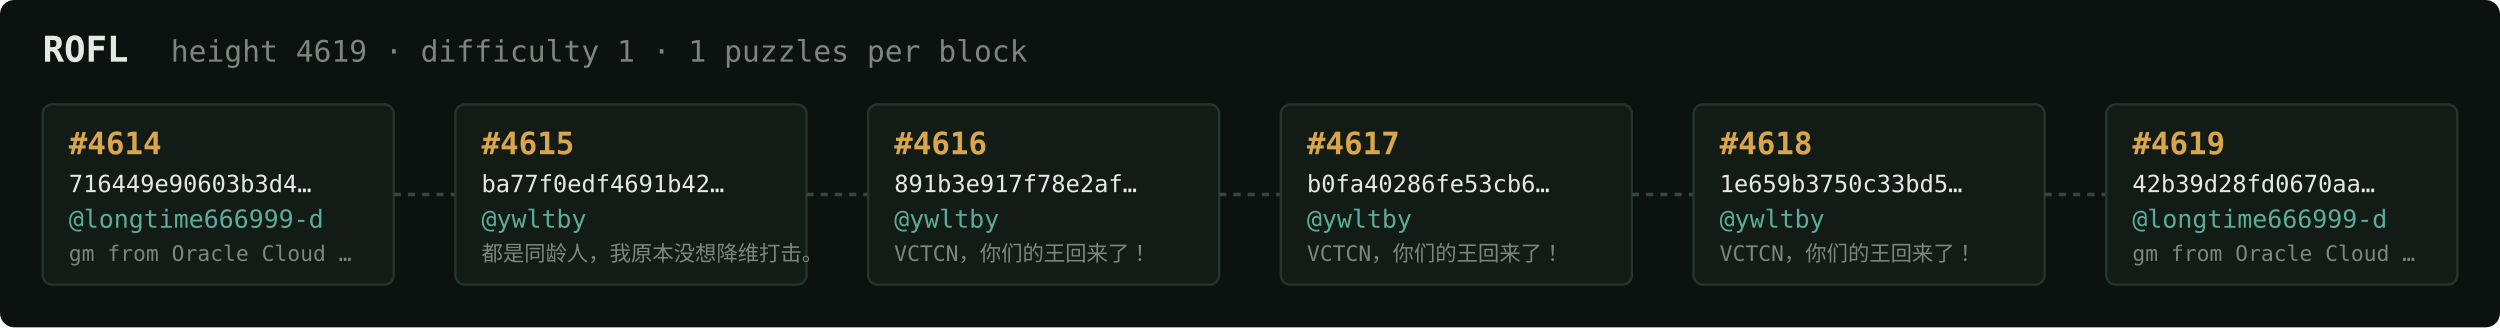
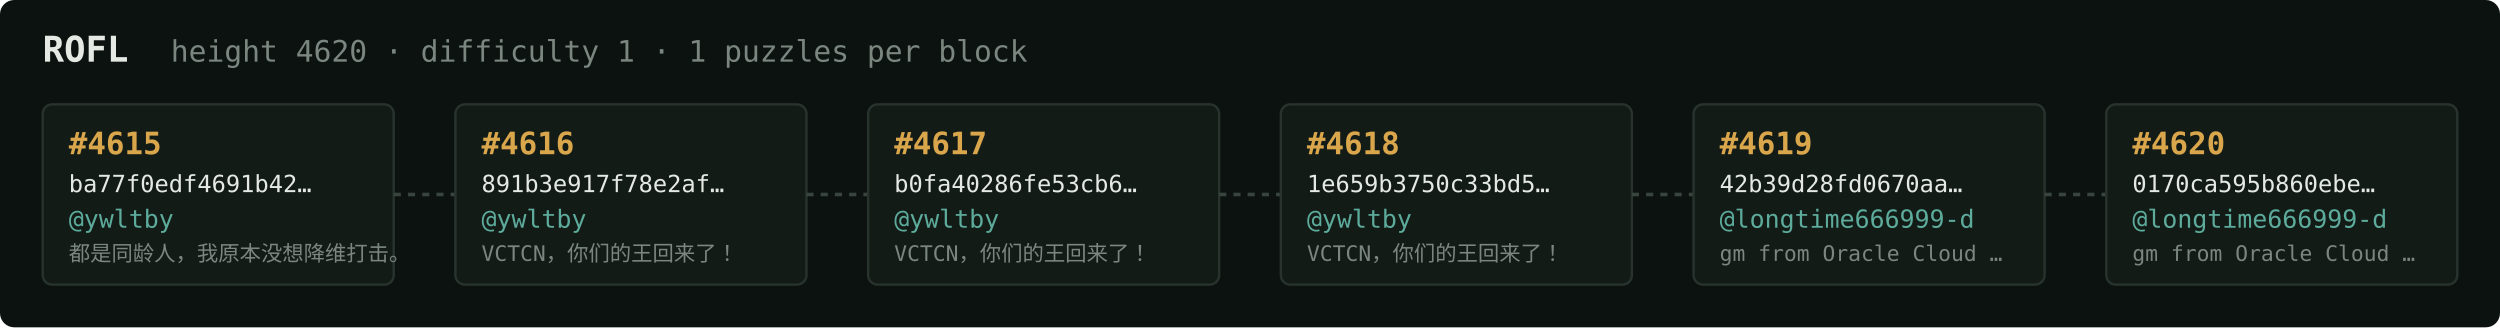
<svg xmlns="http://www.w3.org/2000/svg" width="1054" height="138" viewBox="0 0 1054 138" font-family="ui-monospace,SFMono-Regular,Menlo,monospace">
  <rect fill="#0c1210" width="1054" height="138" rx="6" />
  <text x="18" y="26" fill="#e5e9e3" font-size="15" font-weight="700">ROFL</text>
-   <text x="72" y="26" fill="#7a867f" font-size="12.5">height 4619 · difficulty 1 · 1 puzzles per block</text>
+   <text x="72" y="26" fill="#7a867f" font-size="12.5">height 4620 · difficulty 1 · 1 puzzles per block</text>
  <rect x="18" y="44" width="148" height="76" rx="4" fill="#131b17" stroke="#28332e" stroke-width="1" />
-   <text x="29" y="65" fill="#d9a64c" font-size="13" font-weight="700">#4614</text>
-   <text x="29" y="81" fill="#e5e9e3" font-size="10">716449e90603b3d4…</text>
-   <text x="29" y="96" fill="#5cab9b" font-size="10.5">@longtime666999-d</text>
-   <text x="29" y="110" fill="#7a867f" font-size="9">gm from Oracle Cloud …</text>
+   <text x="29" y="65" fill="#d9a64c" font-size="13" font-weight="700">#4615</text>
+   <text x="29" y="81" fill="#e5e9e3" font-size="10">ba77f0edf4691b42…</text>
+   <text x="29" y="96" fill="#5cab9b" font-size="10.5">@ywltby</text>
+   <text x="29" y="110" fill="#7a867f" font-size="9">都是同龄人，我原本没想降维打击。</text>
  <line x1="166" y1="82.0" x2="192" y2="82.0" stroke="#38443e" stroke-width="1.5" stroke-dasharray="3 3" />
  <rect x="192" y="44" width="148" height="76" rx="4" fill="#131b17" stroke="#28332e" stroke-width="1" />
-   <text x="203" y="65" fill="#d9a64c" font-size="13" font-weight="700">#4615</text>
-   <text x="203" y="81" fill="#e5e9e3" font-size="10">ba77f0edf4691b42…</text>
+   <text x="203" y="65" fill="#d9a64c" font-size="13" font-weight="700">#4616</text>
+   <text x="203" y="81" fill="#e5e9e3" font-size="10">891b3e917f78e2af…</text>
  <text x="203" y="96" fill="#5cab9b" font-size="10.5">@ywltby</text>
-   <text x="203" y="110" fill="#7a867f" font-size="9">都是同龄人，我原本没想降维打击。</text>
+   <text x="203" y="110" fill="#7a867f" font-size="9">VCTCN，你们的王回来了！</text>
  <line x1="340" y1="82.0" x2="366" y2="82.0" stroke="#38443e" stroke-width="1.5" stroke-dasharray="3 3" />
  <rect x="366" y="44" width="148" height="76" rx="4" fill="#131b17" stroke="#28332e" stroke-width="1" />
-   <text x="377" y="65" fill="#d9a64c" font-size="13" font-weight="700">#4616</text>
-   <text x="377" y="81" fill="#e5e9e3" font-size="10">891b3e917f78e2af…</text>
+   <text x="377" y="65" fill="#d9a64c" font-size="13" font-weight="700">#4617</text>
+   <text x="377" y="81" fill="#e5e9e3" font-size="10">b0fa40286fe53cb6…</text>
  <text x="377" y="96" fill="#5cab9b" font-size="10.5">@ywltby</text>
  <text x="377" y="110" fill="#7a867f" font-size="9">VCTCN，你们的王回来了！</text>
  <line x1="514" y1="82.0" x2="540" y2="82.0" stroke="#38443e" stroke-width="1.5" stroke-dasharray="3 3" />
  <rect x="540" y="44" width="148" height="76" rx="4" fill="#131b17" stroke="#28332e" stroke-width="1" />
-   <text x="551" y="65" fill="#d9a64c" font-size="13" font-weight="700">#4617</text>
-   <text x="551" y="81" fill="#e5e9e3" font-size="10">b0fa40286fe53cb6…</text>
+   <text x="551" y="65" fill="#d9a64c" font-size="13" font-weight="700">#4618</text>
+   <text x="551" y="81" fill="#e5e9e3" font-size="10">1e659b3750c33bd5…</text>
  <text x="551" y="96" fill="#5cab9b" font-size="10.5">@ywltby</text>
  <text x="551" y="110" fill="#7a867f" font-size="9">VCTCN，你们的王回来了！</text>
  <line x1="688" y1="82.0" x2="714" y2="82.0" stroke="#38443e" stroke-width="1.5" stroke-dasharray="3 3" />
  <rect x="714" y="44" width="148" height="76" rx="4" fill="#131b17" stroke="#28332e" stroke-width="1" />
-   <text x="725" y="65" fill="#d9a64c" font-size="13" font-weight="700">#4618</text>
-   <text x="725" y="81" fill="#e5e9e3" font-size="10">1e659b3750c33bd5…</text>
-   <text x="725" y="96" fill="#5cab9b" font-size="10.5">@ywltby</text>
-   <text x="725" y="110" fill="#7a867f" font-size="9">VCTCN，你们的王回来了！</text>
+   <text x="725" y="65" fill="#d9a64c" font-size="13" font-weight="700">#4619</text>
+   <text x="725" y="81" fill="#e5e9e3" font-size="10">42b39d28fd0670aa…</text>
+   <text x="725" y="96" fill="#5cab9b" font-size="10.5">@longtime666999-d</text>
+   <text x="725" y="110" fill="#7a867f" font-size="9">gm from Oracle Cloud …</text>
  <line x1="862" y1="82.0" x2="888" y2="82.0" stroke="#38443e" stroke-width="1.5" stroke-dasharray="3 3" />
  <rect x="888" y="44" width="148" height="76" rx="4" fill="#131b17" stroke="#28332e" stroke-width="1" />
-   <text x="899" y="65" fill="#d9a64c" font-size="13" font-weight="700">#4619</text>
-   <text x="899" y="81" fill="#e5e9e3" font-size="10">42b39d28fd0670aa…</text>
+   <text x="899" y="65" fill="#d9a64c" font-size="13" font-weight="700">#4620</text>
+   <text x="899" y="81" fill="#e5e9e3" font-size="10">0170ca595b860ebe…</text>
  <text x="899" y="96" fill="#5cab9b" font-size="10.5">@longtime666999-d</text>
  <text x="899" y="110" fill="#7a867f" font-size="9">gm from Oracle Cloud …</text>
</svg>
